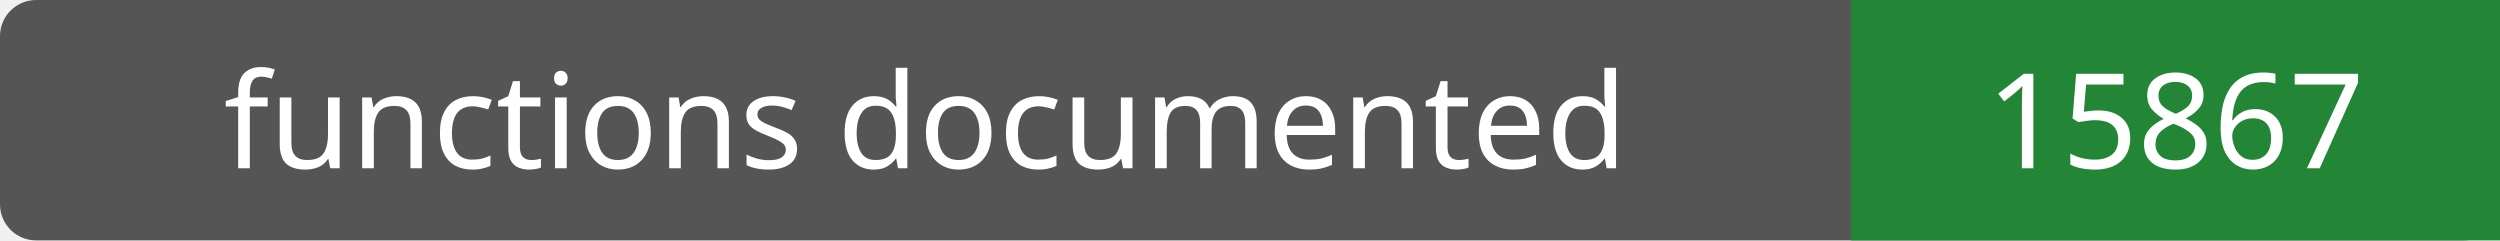
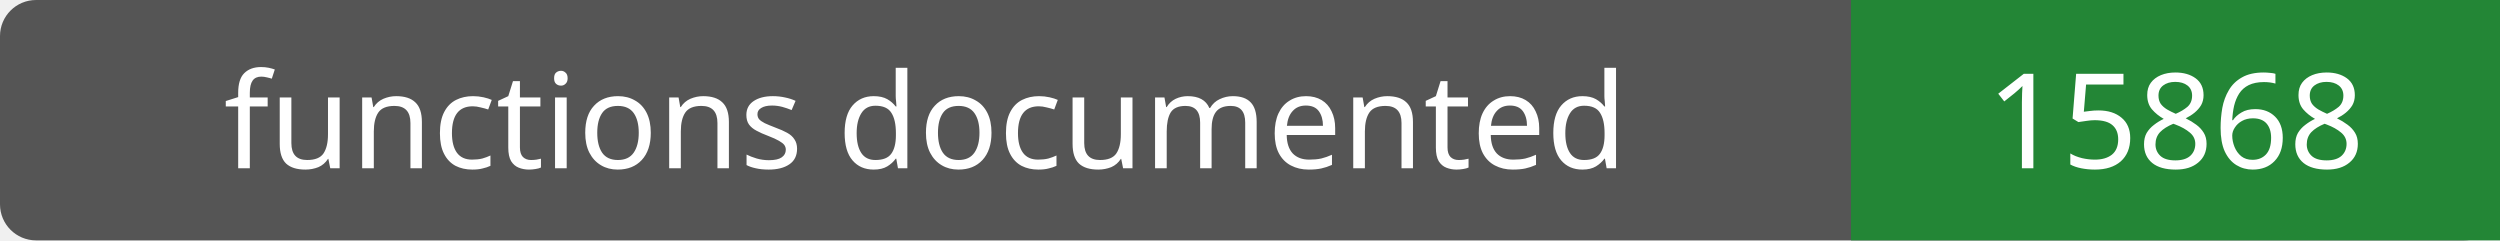
- <svg xmlns="http://www.w3.org/2000/svg" width="208" height="20" role="img" aria-label="functions documented: 15867">
+ <svg xmlns="http://www.w3.org/2000/svg" width="208" height="20" role="img" aria-label="functions documented: 15868">
  <rect width="208" height="20" rx="3" fill="#555" />
  <path fill="#238636" d="M154 0h54v20H154z" />
  <g fill="#fff" text-anchor="middle" font-family="Verdana,sans-serif" font-size="11">
    <text x="77.0" y="14">functions documented</text>
-     <text x="181.0" y="14">15867</text>
+     <text x="181.0" y="14">15868</text>
  </g>
</svg>
